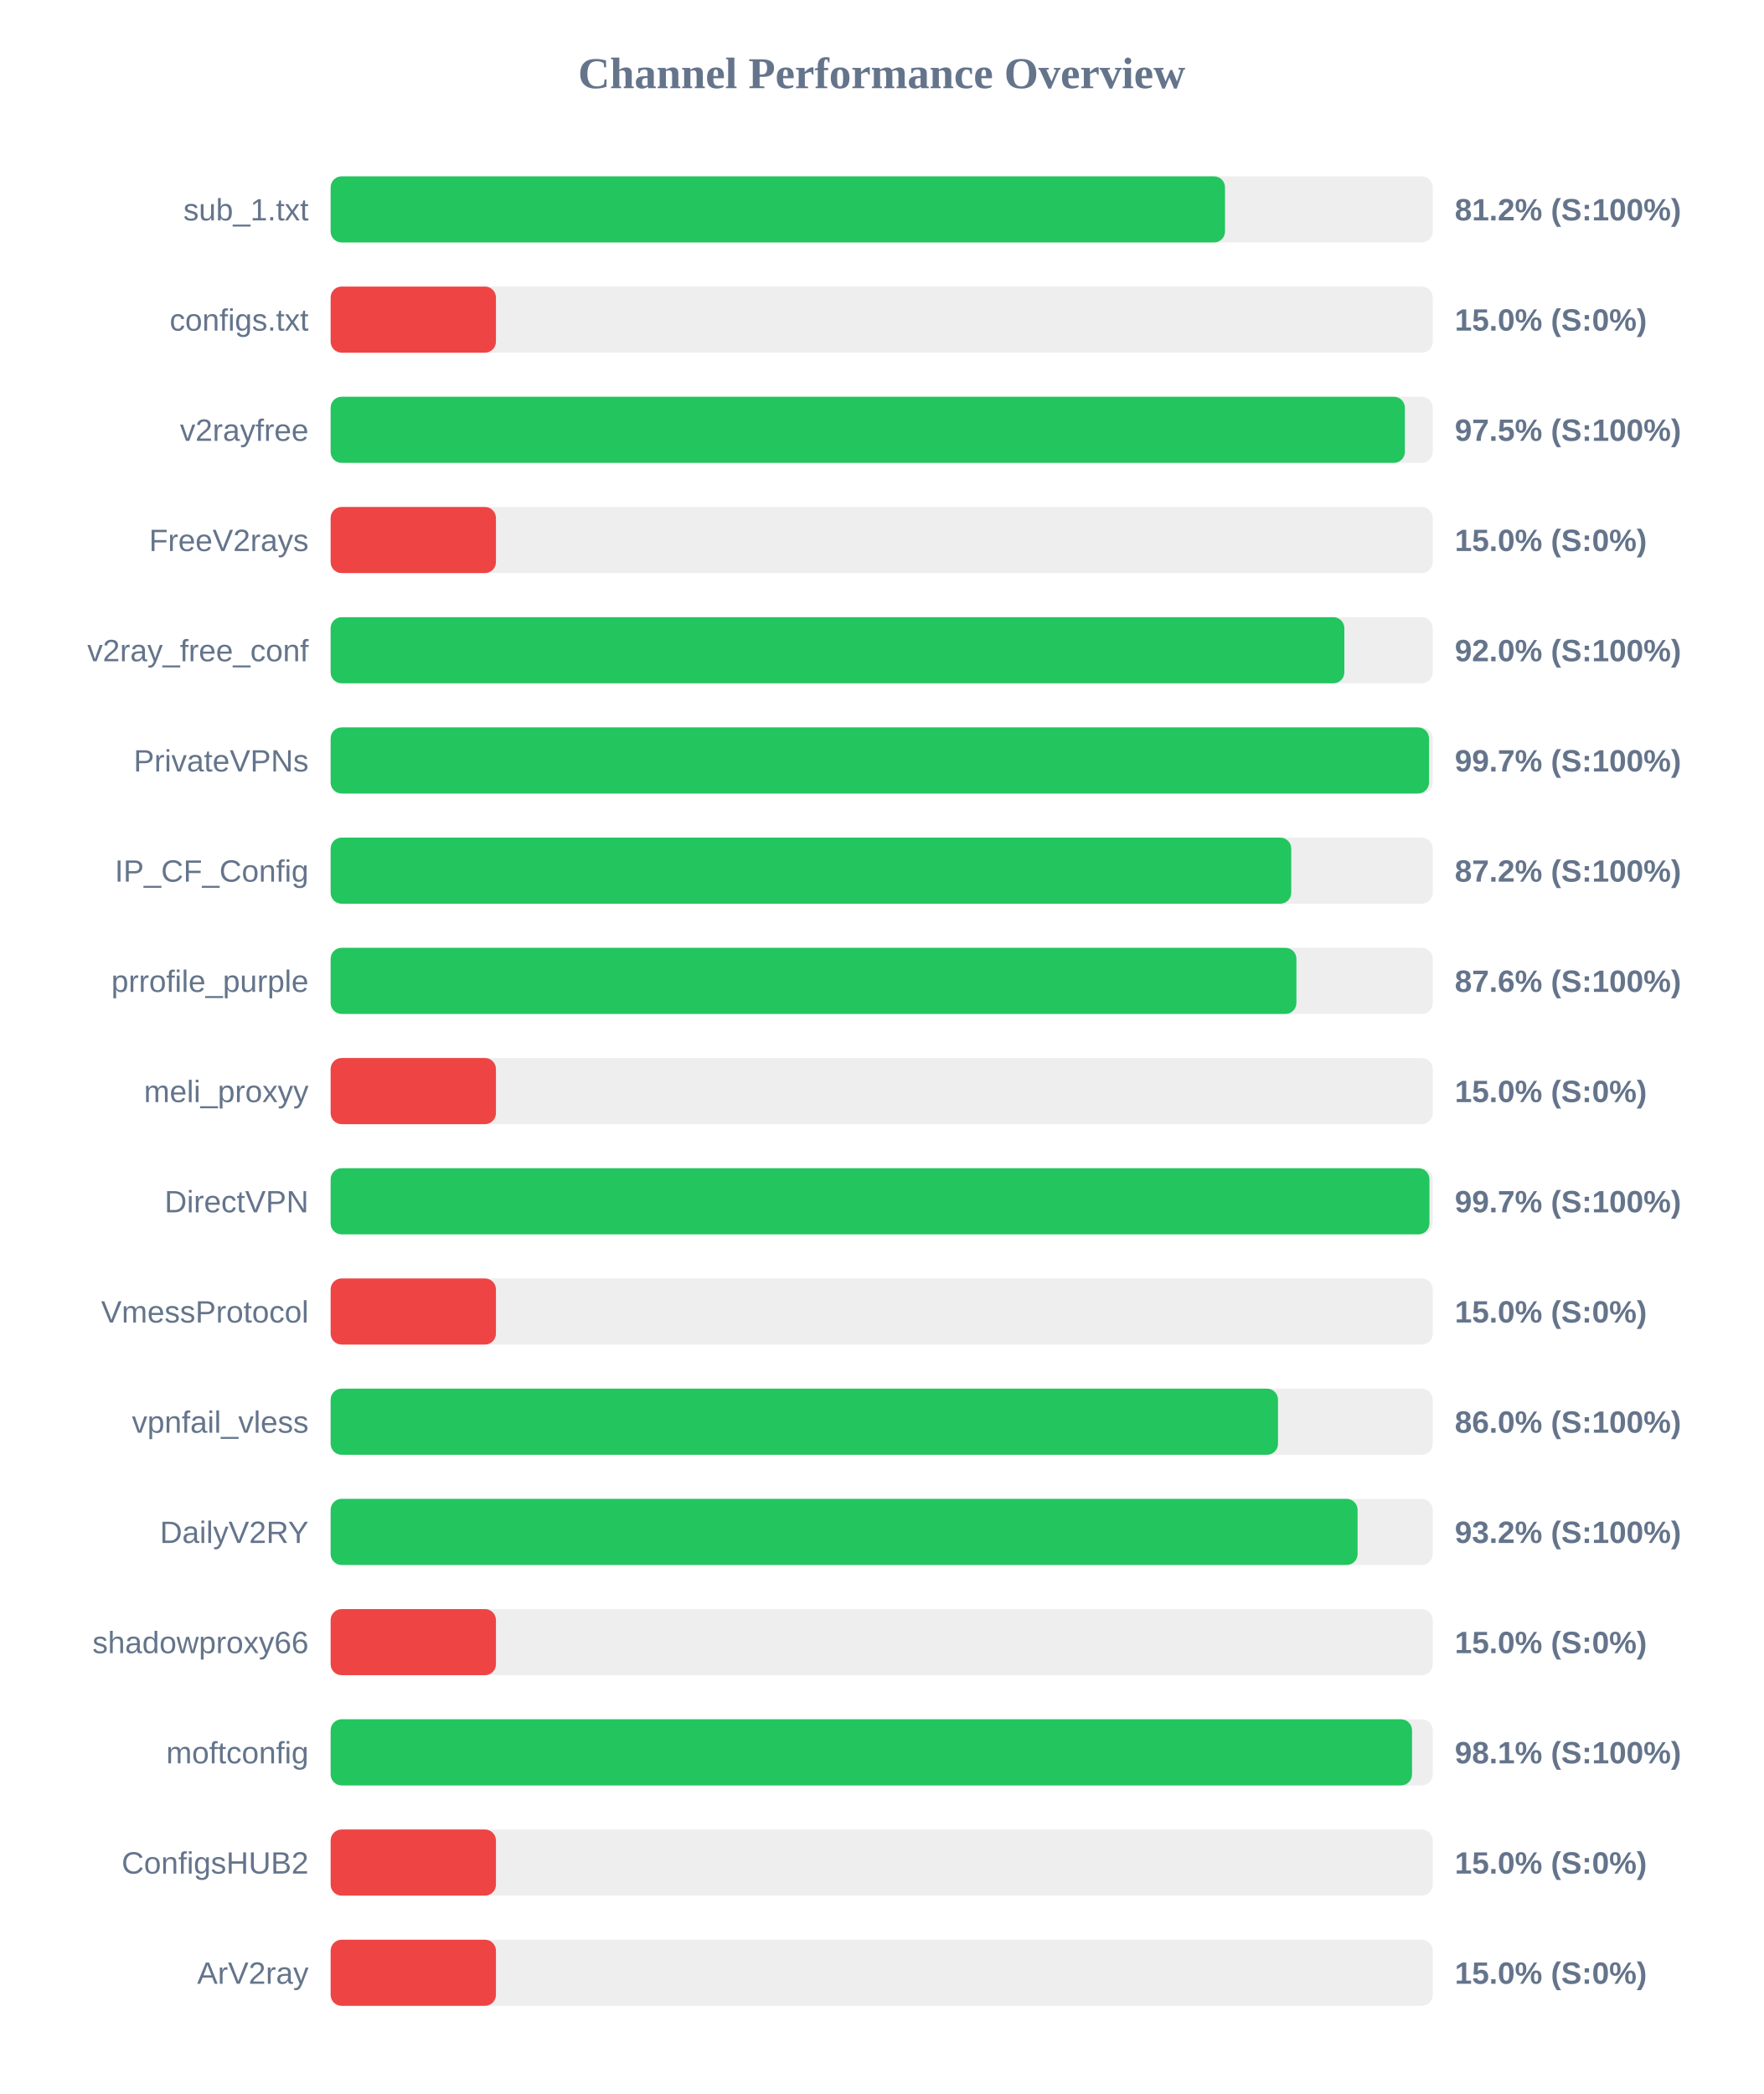
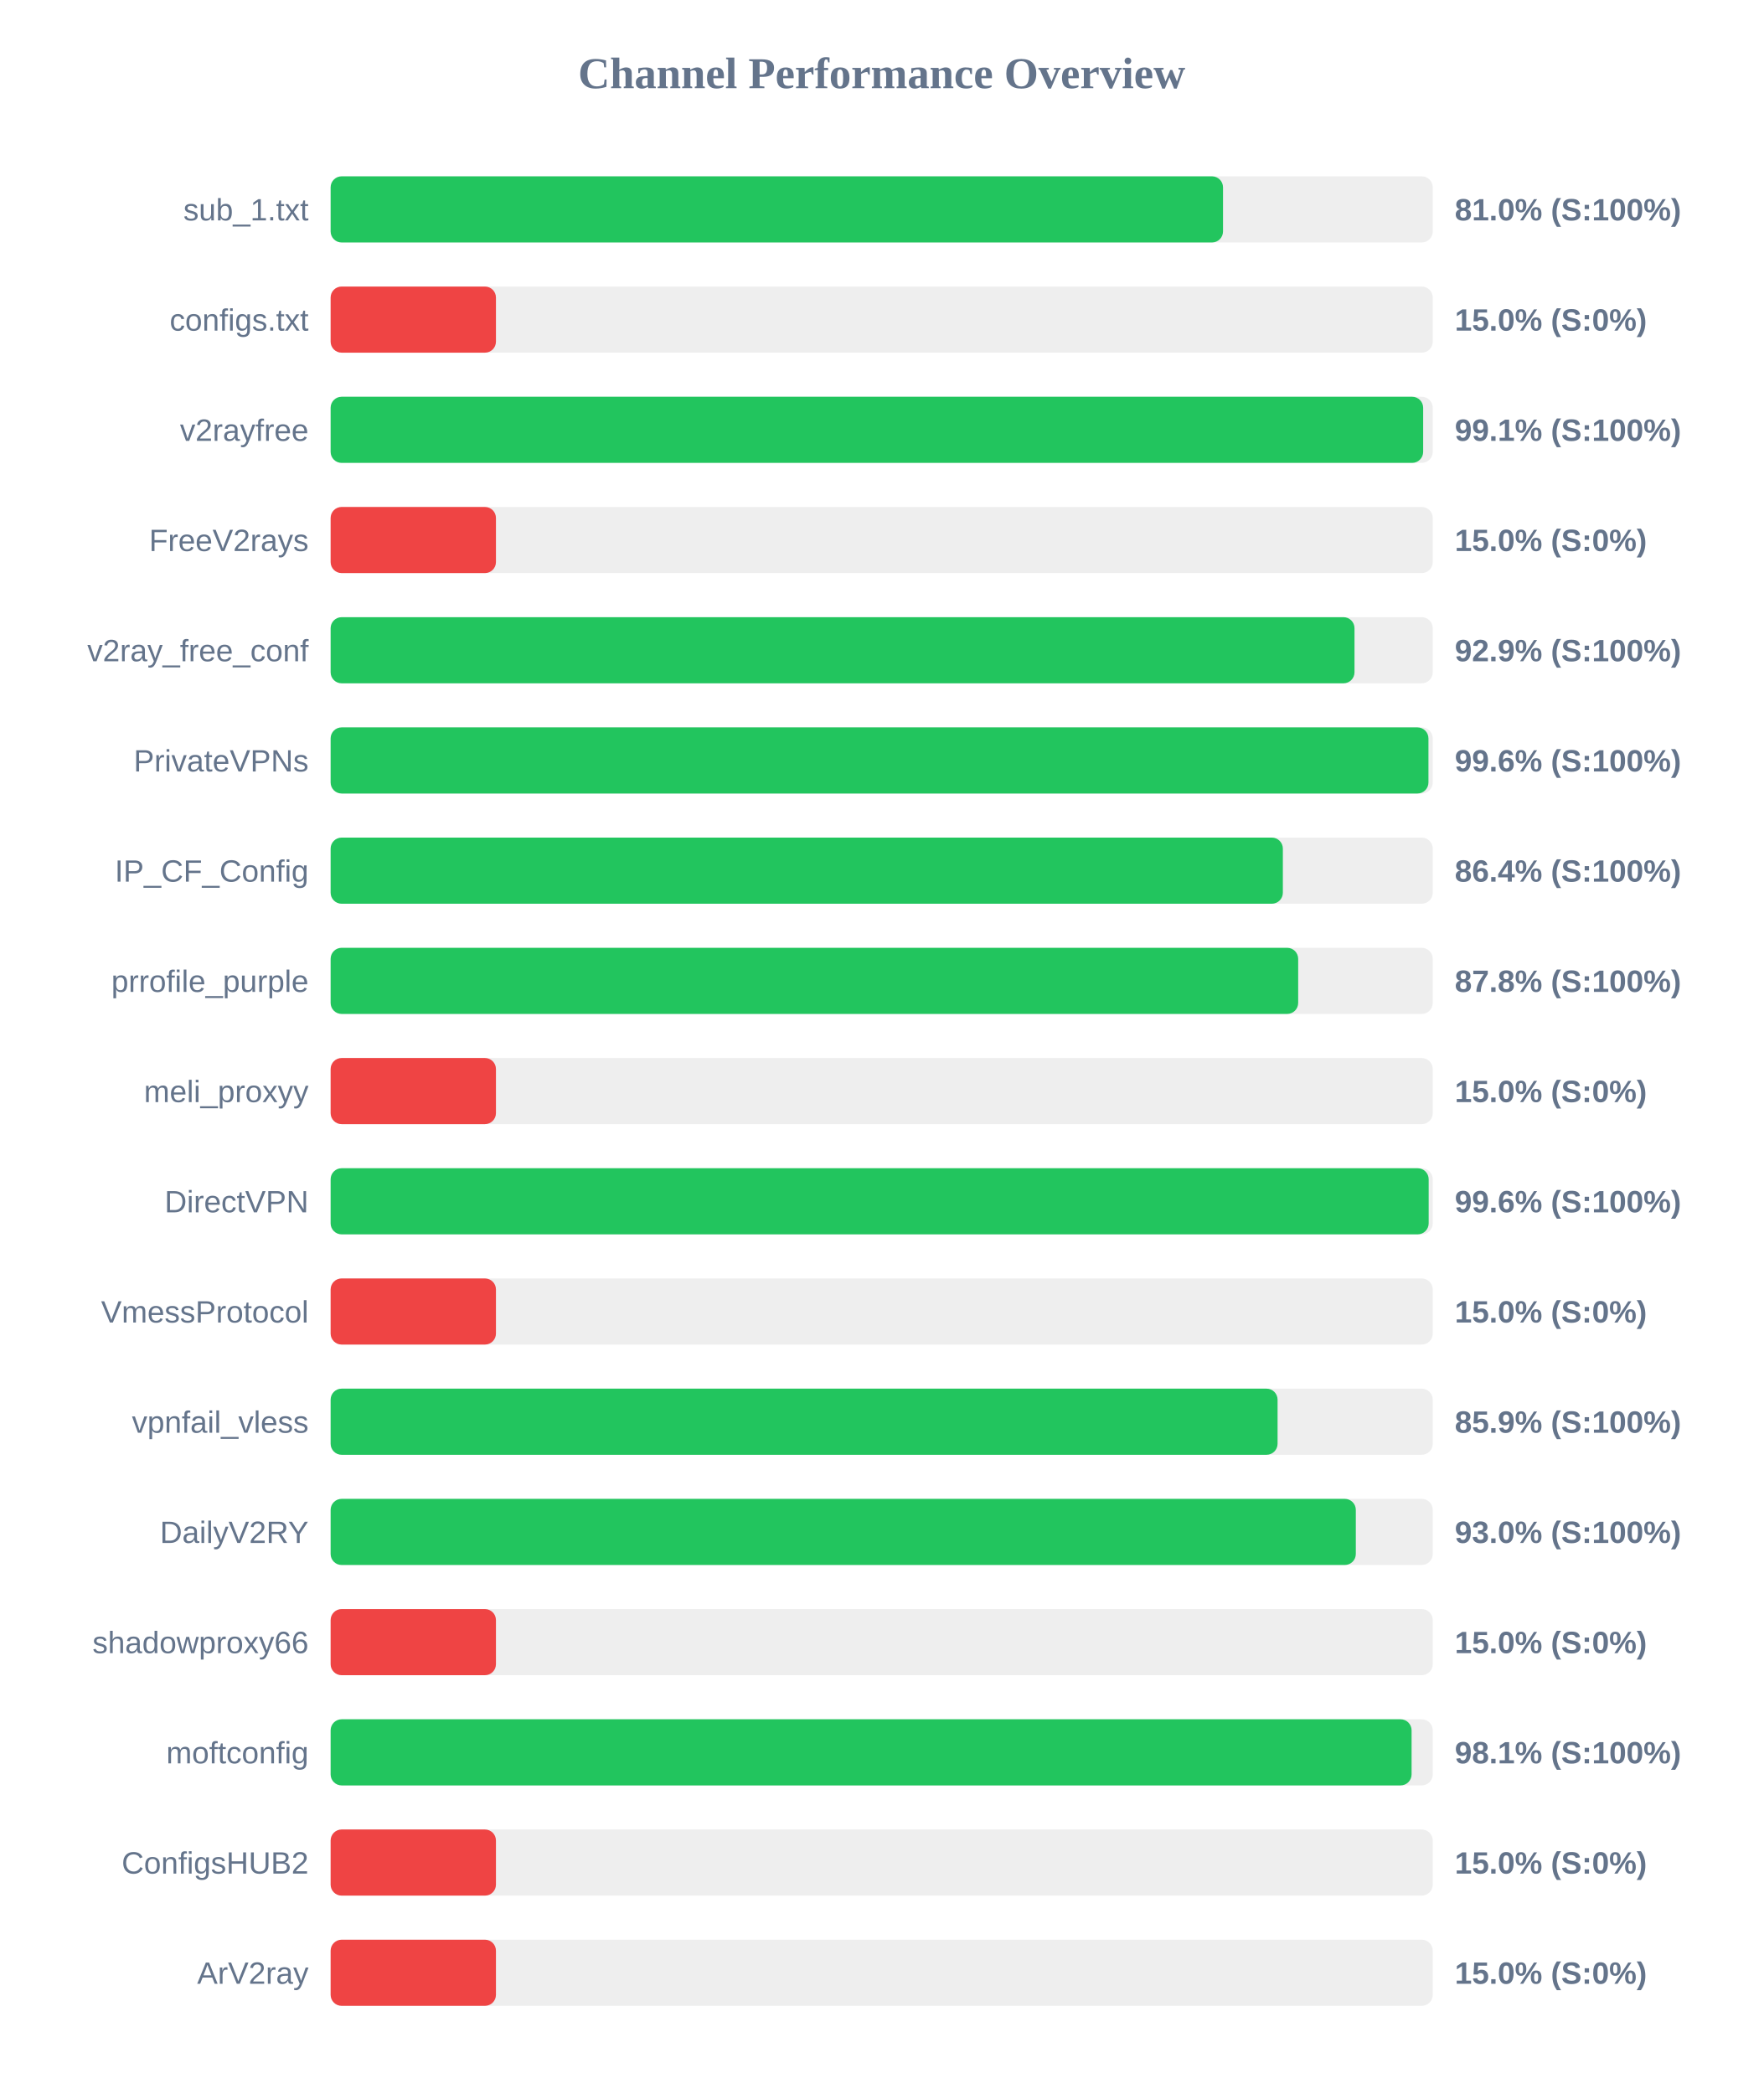
<svg xmlns="http://www.w3.org/2000/svg" width="800" height="950" version="1.1">
  <style>
        .row { font: 14px Arial; fill: #64748b; }
        .score { font: bold 14px Arial; fill: #64748b; }
    </style>
  <text x="400" y="40" text-anchor="middle" font-size="20px" font-weight="bold" fill="#64748b">Channel Performance Overview</text>
  <rect x="150" y="80" width="500" height="30" fill="#eee" rx="5" />
-   <rect x="150" y="80" width="405.75" height="30" fill="#22c55e" rx="5" />
+   <rect x="150" y="80" width="404.85" height="30" fill="#22c55e" rx="5" />
  <text x="140" y="100" text-anchor="end" class="row">sub_1.txt</text>
-   <text x="660" y="100" text-anchor="start" class="score">81.2% (S:100%)</text>
+   <text x="660" y="100" text-anchor="start" class="score">81.0% (S:100%)</text>
  <rect x="150" y="130" width="500" height="30" fill="#eee" rx="5" />
  <rect x="150" y="130" width="75.0" height="30" fill="#ef4444" rx="5" />
  <text x="140" y="150" text-anchor="end" class="row">configs.txt</text>
  <text x="660" y="150" text-anchor="start" class="score">15.0% (S:0%)</text>
  <rect x="150" y="180" width="500" height="30" fill="#eee" rx="5" />
-   <rect x="150" y="180" width="487.35" height="30" fill="#22c55e" rx="5" />
+   <rect x="150" y="180" width="495.65" height="30" fill="#22c55e" rx="5" />
  <text x="140" y="200" text-anchor="end" class="row">v2rayfree</text>
-   <text x="660" y="200" text-anchor="start" class="score">97.5% (S:100%)</text>
+   <text x="660" y="200" text-anchor="start" class="score">99.1% (S:100%)</text>
  <rect x="150" y="230" width="500" height="30" fill="#eee" rx="5" />
  <rect x="150" y="230" width="75.0" height="30" fill="#ef4444" rx="5" />
  <text x="140" y="250" text-anchor="end" class="row">FreeV2rays</text>
  <text x="660" y="250" text-anchor="start" class="score">15.0% (S:0%)</text>
  <rect x="150" y="280" width="500" height="30" fill="#eee" rx="5" />
-   <rect x="150" y="280" width="459.9" height="30" fill="#22c55e" rx="5" />
+   <rect x="150" y="280" width="464.5" height="30" fill="#22c55e" rx="5" />
  <text x="140" y="300" text-anchor="end" class="row">v2ray_free_conf</text>
-   <text x="660" y="300" text-anchor="start" class="score">92.0% (S:100%)</text>
+   <text x="660" y="300" text-anchor="start" class="score">92.9% (S:100%)</text>
  <rect x="150" y="330" width="500" height="30" fill="#eee" rx="5" />
-   <rect x="150" y="330" width="498.3" height="30" fill="#22c55e" rx="5" />
+   <rect x="150" y="330" width="498.05" height="30" fill="#22c55e" rx="5" />
  <text x="140" y="350" text-anchor="end" class="row">PrivateVPNs</text>
-   <text x="660" y="350" text-anchor="start" class="score">99.7% (S:100%)</text>
+   <text x="660" y="350" text-anchor="start" class="score">99.6% (S:100%)</text>
  <rect x="150" y="380" width="500" height="30" fill="#eee" rx="5" />
-   <rect x="150" y="380" width="435.8" height="30" fill="#22c55e" rx="5" />
+   <rect x="150" y="380" width="432.0" height="30" fill="#22c55e" rx="5" />
  <text x="140" y="400" text-anchor="end" class="row">IP_CF_Config</text>
-   <text x="660" y="400" text-anchor="start" class="score">87.2% (S:100%)</text>
+   <text x="660" y="400" text-anchor="start" class="score">86.4% (S:100%)</text>
  <rect x="150" y="430" width="500" height="30" fill="#eee" rx="5" />
-   <rect x="150" y="430" width="438.15" height="30" fill="#22c55e" rx="5" />
+   <rect x="150" y="430" width="438.95" height="30" fill="#22c55e" rx="5" />
  <text x="140" y="450" text-anchor="end" class="row">prrofile_purple</text>
-   <text x="660" y="450" text-anchor="start" class="score">87.6% (S:100%)</text>
+   <text x="660" y="450" text-anchor="start" class="score">87.8% (S:100%)</text>
  <rect x="150" y="480" width="500" height="30" fill="#eee" rx="5" />
  <rect x="150" y="480" width="75.0" height="30" fill="#ef4444" rx="5" />
  <text x="140" y="500" text-anchor="end" class="row">meli_proxyy</text>
  <text x="660" y="500" text-anchor="start" class="score">15.0% (S:0%)</text>
  <rect x="150" y="530" width="500" height="30" fill="#eee" rx="5" />
-   <rect x="150" y="530" width="498.5" height="30" fill="#22c55e" rx="5" />
+   <rect x="150" y="530" width="498.15" height="30" fill="#22c55e" rx="5" />
  <text x="140" y="550" text-anchor="end" class="row">DirectVPN</text>
-   <text x="660" y="550" text-anchor="start" class="score">99.7% (S:100%)</text>
+   <text x="660" y="550" text-anchor="start" class="score">99.6% (S:100%)</text>
  <rect x="150" y="580" width="500" height="30" fill="#eee" rx="5" />
  <rect x="150" y="580" width="75.0" height="30" fill="#ef4444" rx="5" />
  <text x="140" y="600" text-anchor="end" class="row">VmessProtocol</text>
  <text x="660" y="600" text-anchor="start" class="score">15.0% (S:0%)</text>
  <rect x="150" y="630" width="500" height="30" fill="#eee" rx="5" />
-   <rect x="150" y="630" width="429.8" height="30" fill="#22c55e" rx="5" />
+   <rect x="150" y="630" width="429.6" height="30" fill="#22c55e" rx="5" />
  <text x="140" y="650" text-anchor="end" class="row">vpnfail_vless</text>
-   <text x="660" y="650" text-anchor="start" class="score">86.0% (S:100%)</text>
+   <text x="660" y="650" text-anchor="start" class="score">85.9% (S:100%)</text>
  <rect x="150" y="680" width="500" height="30" fill="#eee" rx="5" />
-   <rect x="150" y="680" width="465.9" height="30" fill="#22c55e" rx="5" />
+   <rect x="150" y="680" width="465.1" height="30" fill="#22c55e" rx="5" />
  <text x="140" y="700" text-anchor="end" class="row">DailyV2RY</text>
-   <text x="660" y="700" text-anchor="start" class="score">93.2% (S:100%)</text>
+   <text x="660" y="700" text-anchor="start" class="score">93.0% (S:100%)</text>
  <rect x="150" y="730" width="500" height="30" fill="#eee" rx="5" />
  <rect x="150" y="730" width="75.0" height="30" fill="#ef4444" rx="5" />
  <text x="140" y="750" text-anchor="end" class="row">shadowproxy66</text>
  <text x="660" y="750" text-anchor="start" class="score">15.0% (S:0%)</text>
  <rect x="150" y="780" width="500" height="30" fill="#eee" rx="5" />
-   <rect x="150" y="780" width="490.6" height="30" fill="#22c55e" rx="5" />
+   <rect x="150" y="780" width="490.4" height="30" fill="#22c55e" rx="5" />
  <text x="140" y="800" text-anchor="end" class="row">moftconfig</text>
  <text x="660" y="800" text-anchor="start" class="score">98.1% (S:100%)</text>
  <rect x="150" y="830" width="500" height="30" fill="#eee" rx="5" />
  <rect x="150" y="830" width="75.0" height="30" fill="#ef4444" rx="5" />
  <text x="140" y="850" text-anchor="end" class="row">ConfigsHUB2</text>
  <text x="660" y="850" text-anchor="start" class="score">15.0% (S:0%)</text>
  <rect x="150" y="880" width="500" height="30" fill="#eee" rx="5" />
  <rect x="150" y="880" width="75.0" height="30" fill="#ef4444" rx="5" />
  <text x="140" y="900" text-anchor="end" class="row">ArV2ray</text>
  <text x="660" y="900" text-anchor="start" class="score">15.0% (S:0%)</text>
</svg>
